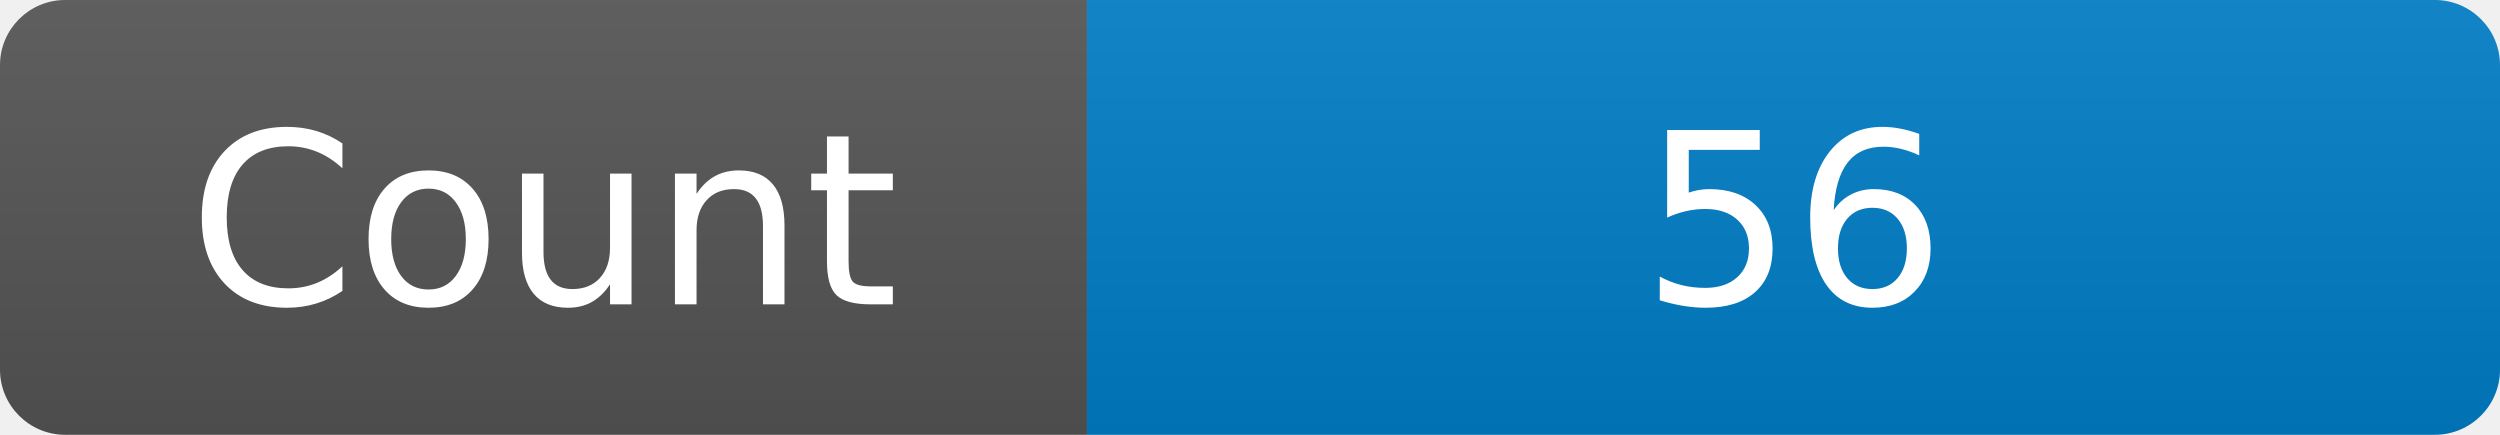
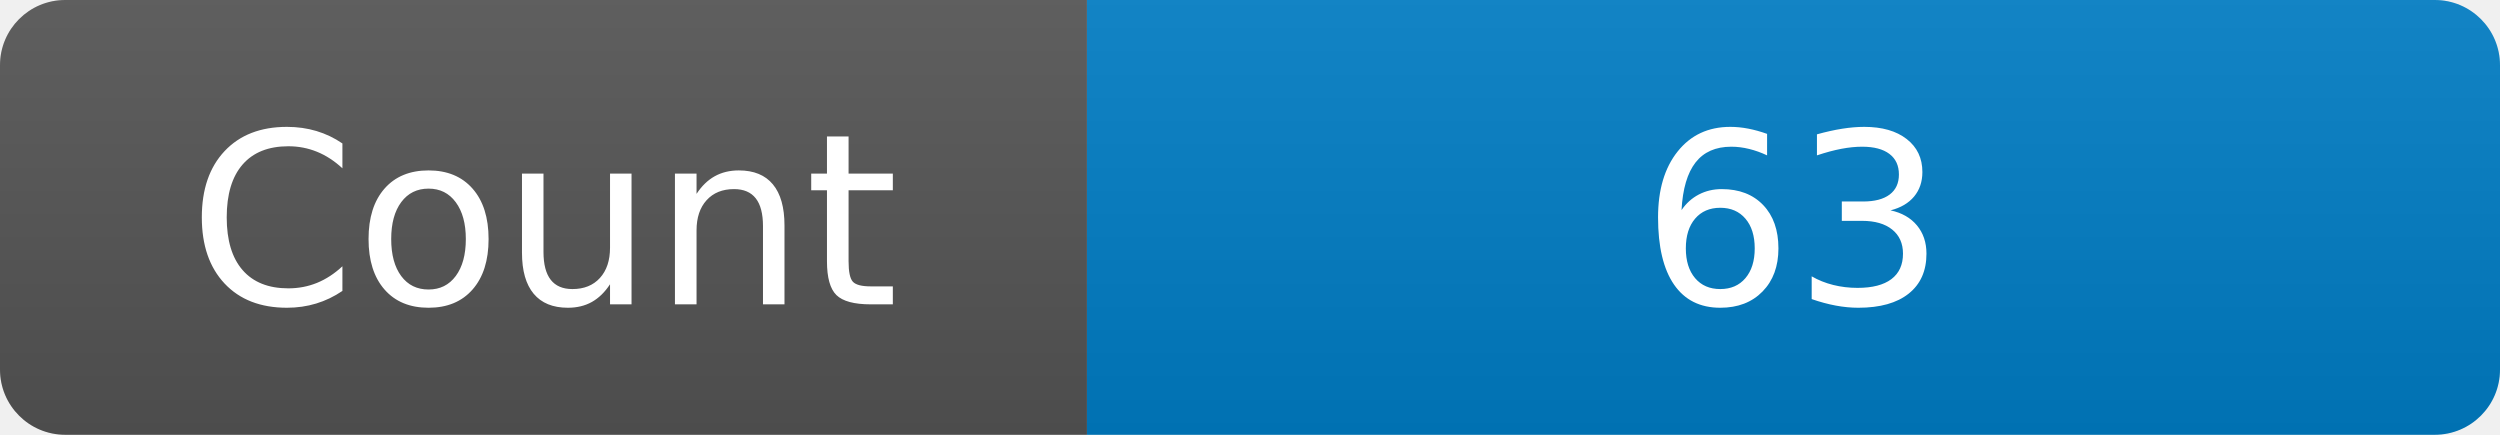
<svg xmlns="http://www.w3.org/2000/svg" width="115" height="20" role="img" aria-label="Maintained?: yes">
  <linearGradient id="s" x2="0" y2="100%">
    <stop offset="0" stop-color="#bbb" stop-opacity=".1" />
    <stop offset="1" stop-opacity=".1" />
  </linearGradient>
  <clipPath id="r">
    <rect width="115" height="20" rx="3" fill="#fff" />
  </clipPath>
  <g clip-path="url(#r)">
    <rect width="50" height="20" fill="#555" />
    <rect x="50" width="160" height="20" fill="#007ec6" />
    <rect width="115" height="20" fill="url(#s)" />
  </g>
  <g fill="#fff" text-anchor="middle" font-family="Verdana,Geneva,DejaVu Sans,sans-serif" font-size="110">
    <text x="250" y="140" transform="scale(.1)" fill="#fff">Count</text>
-     <text x="825" y="140" transform="scale(.1)" fill="#fff">56</text>
+     <text x="825" y="140" transform="scale(.1)" fill="#fff">63</text>
  </g>
</svg>
